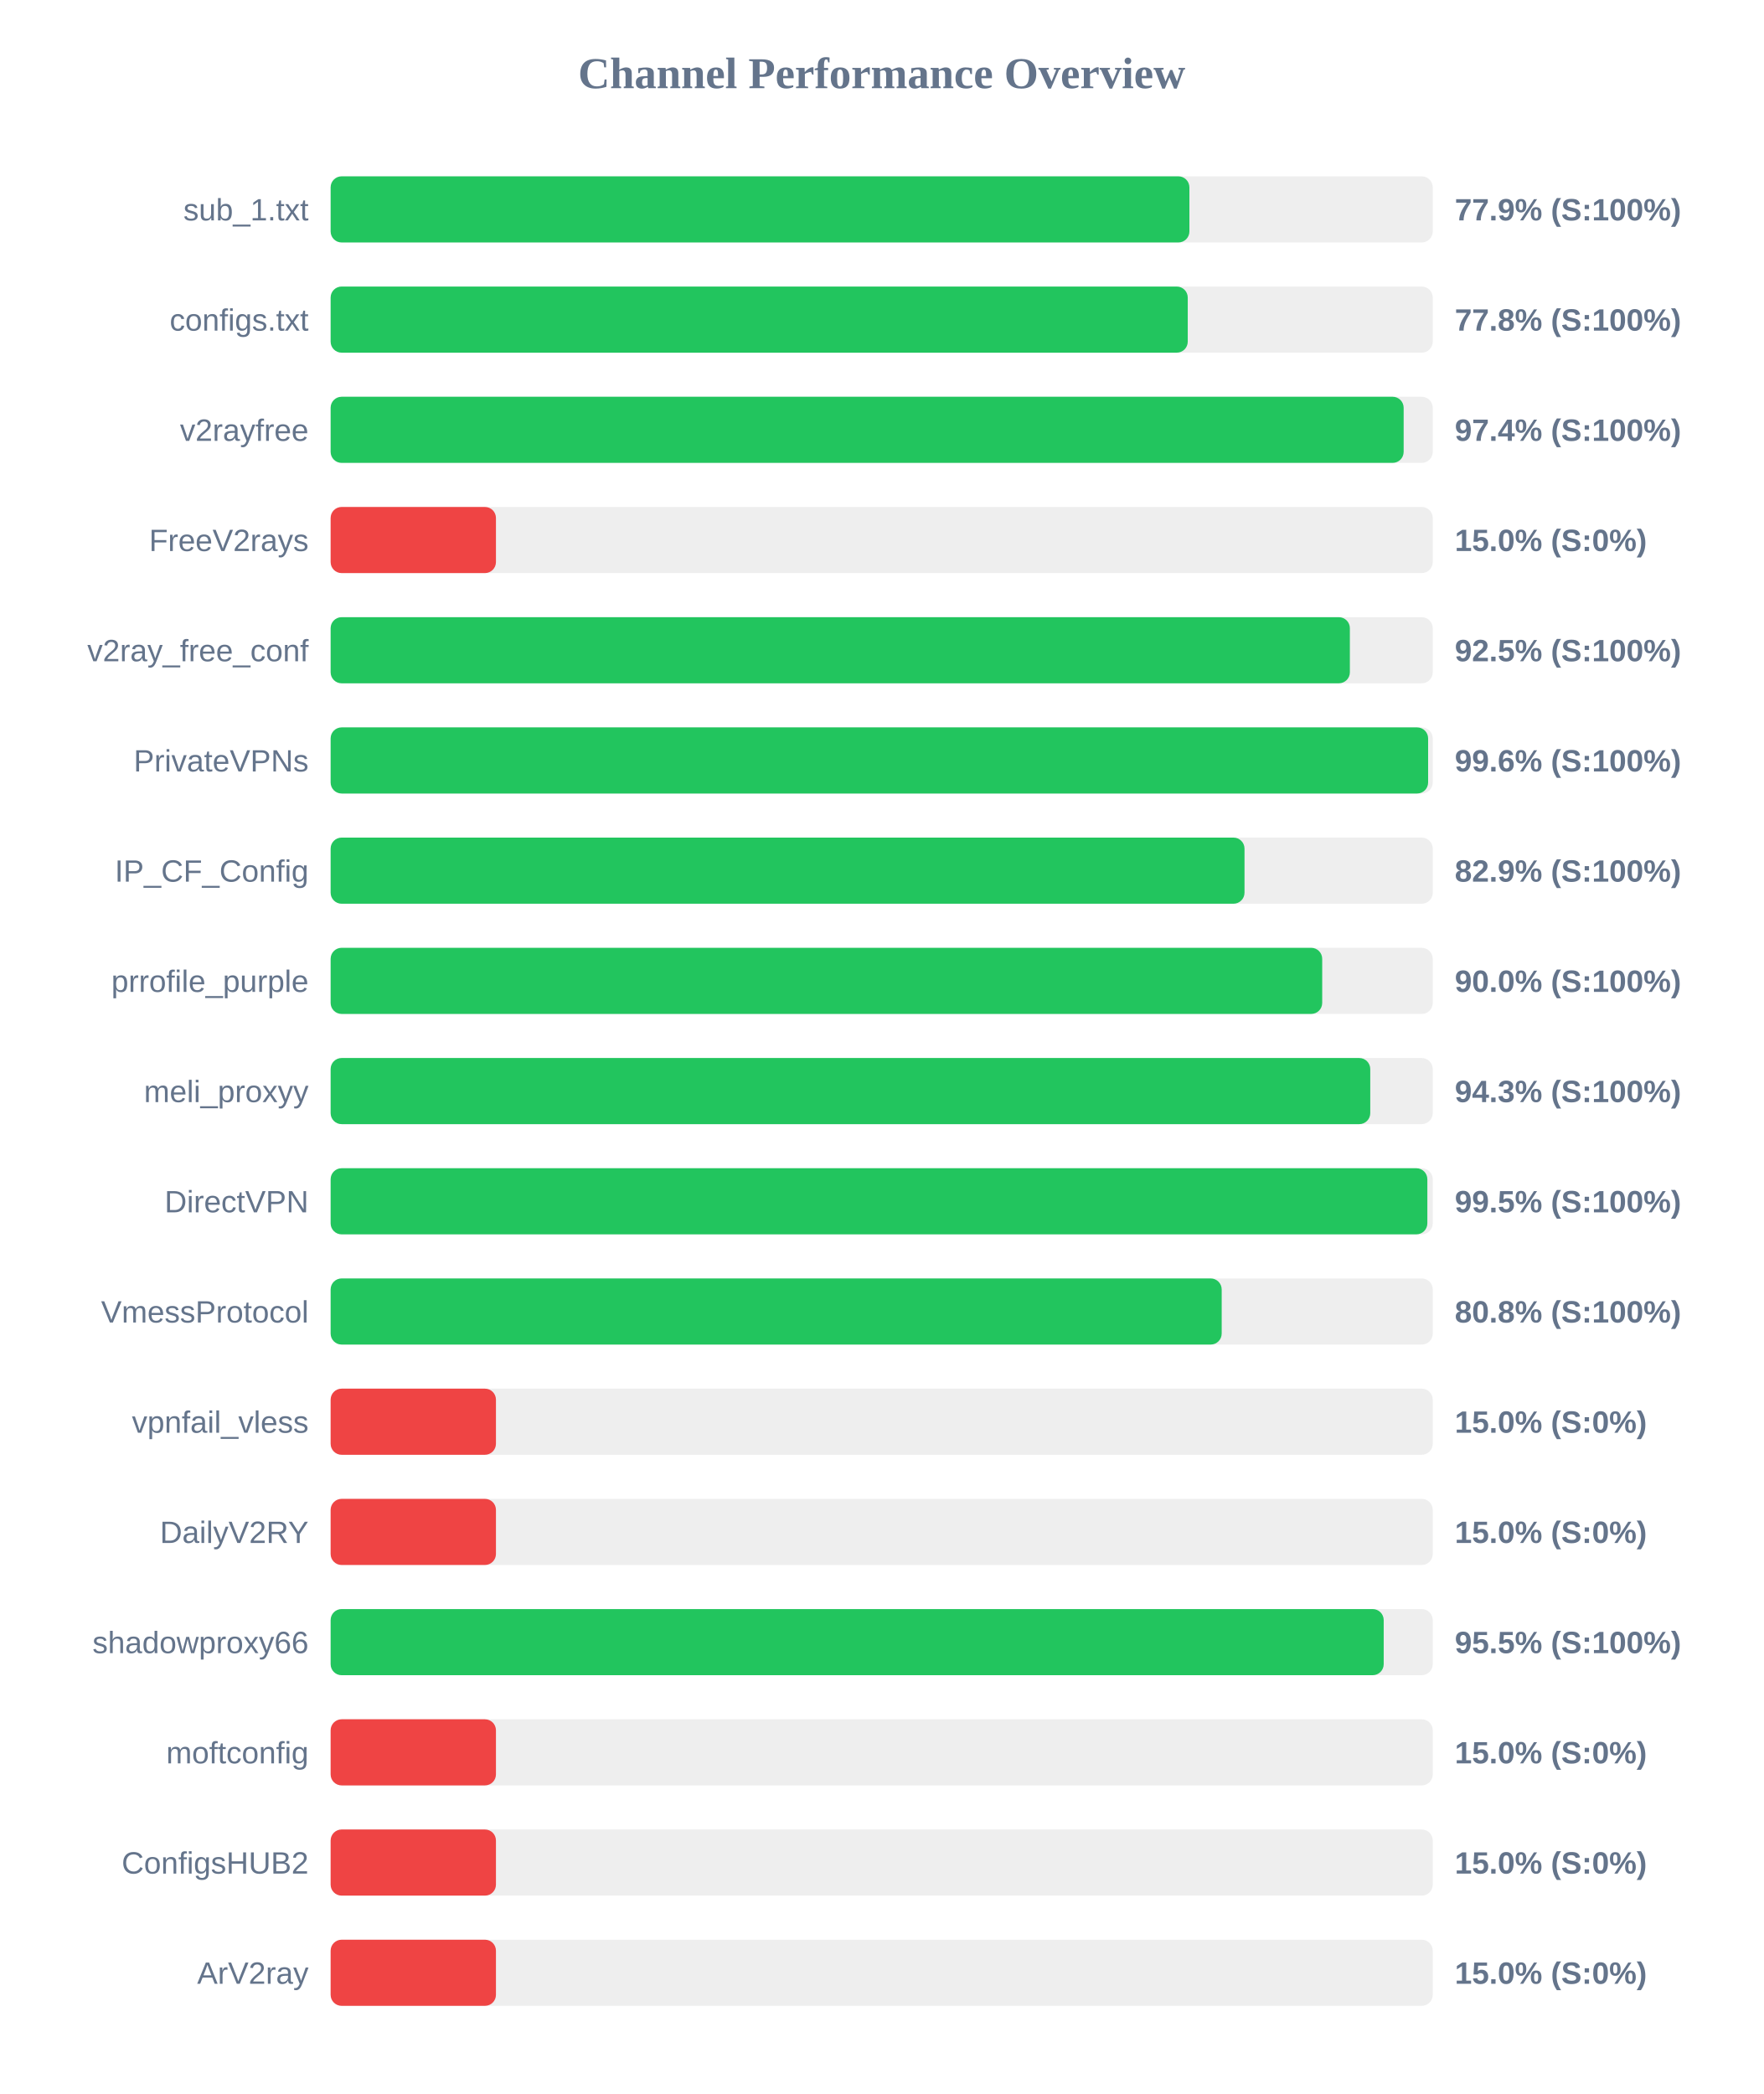
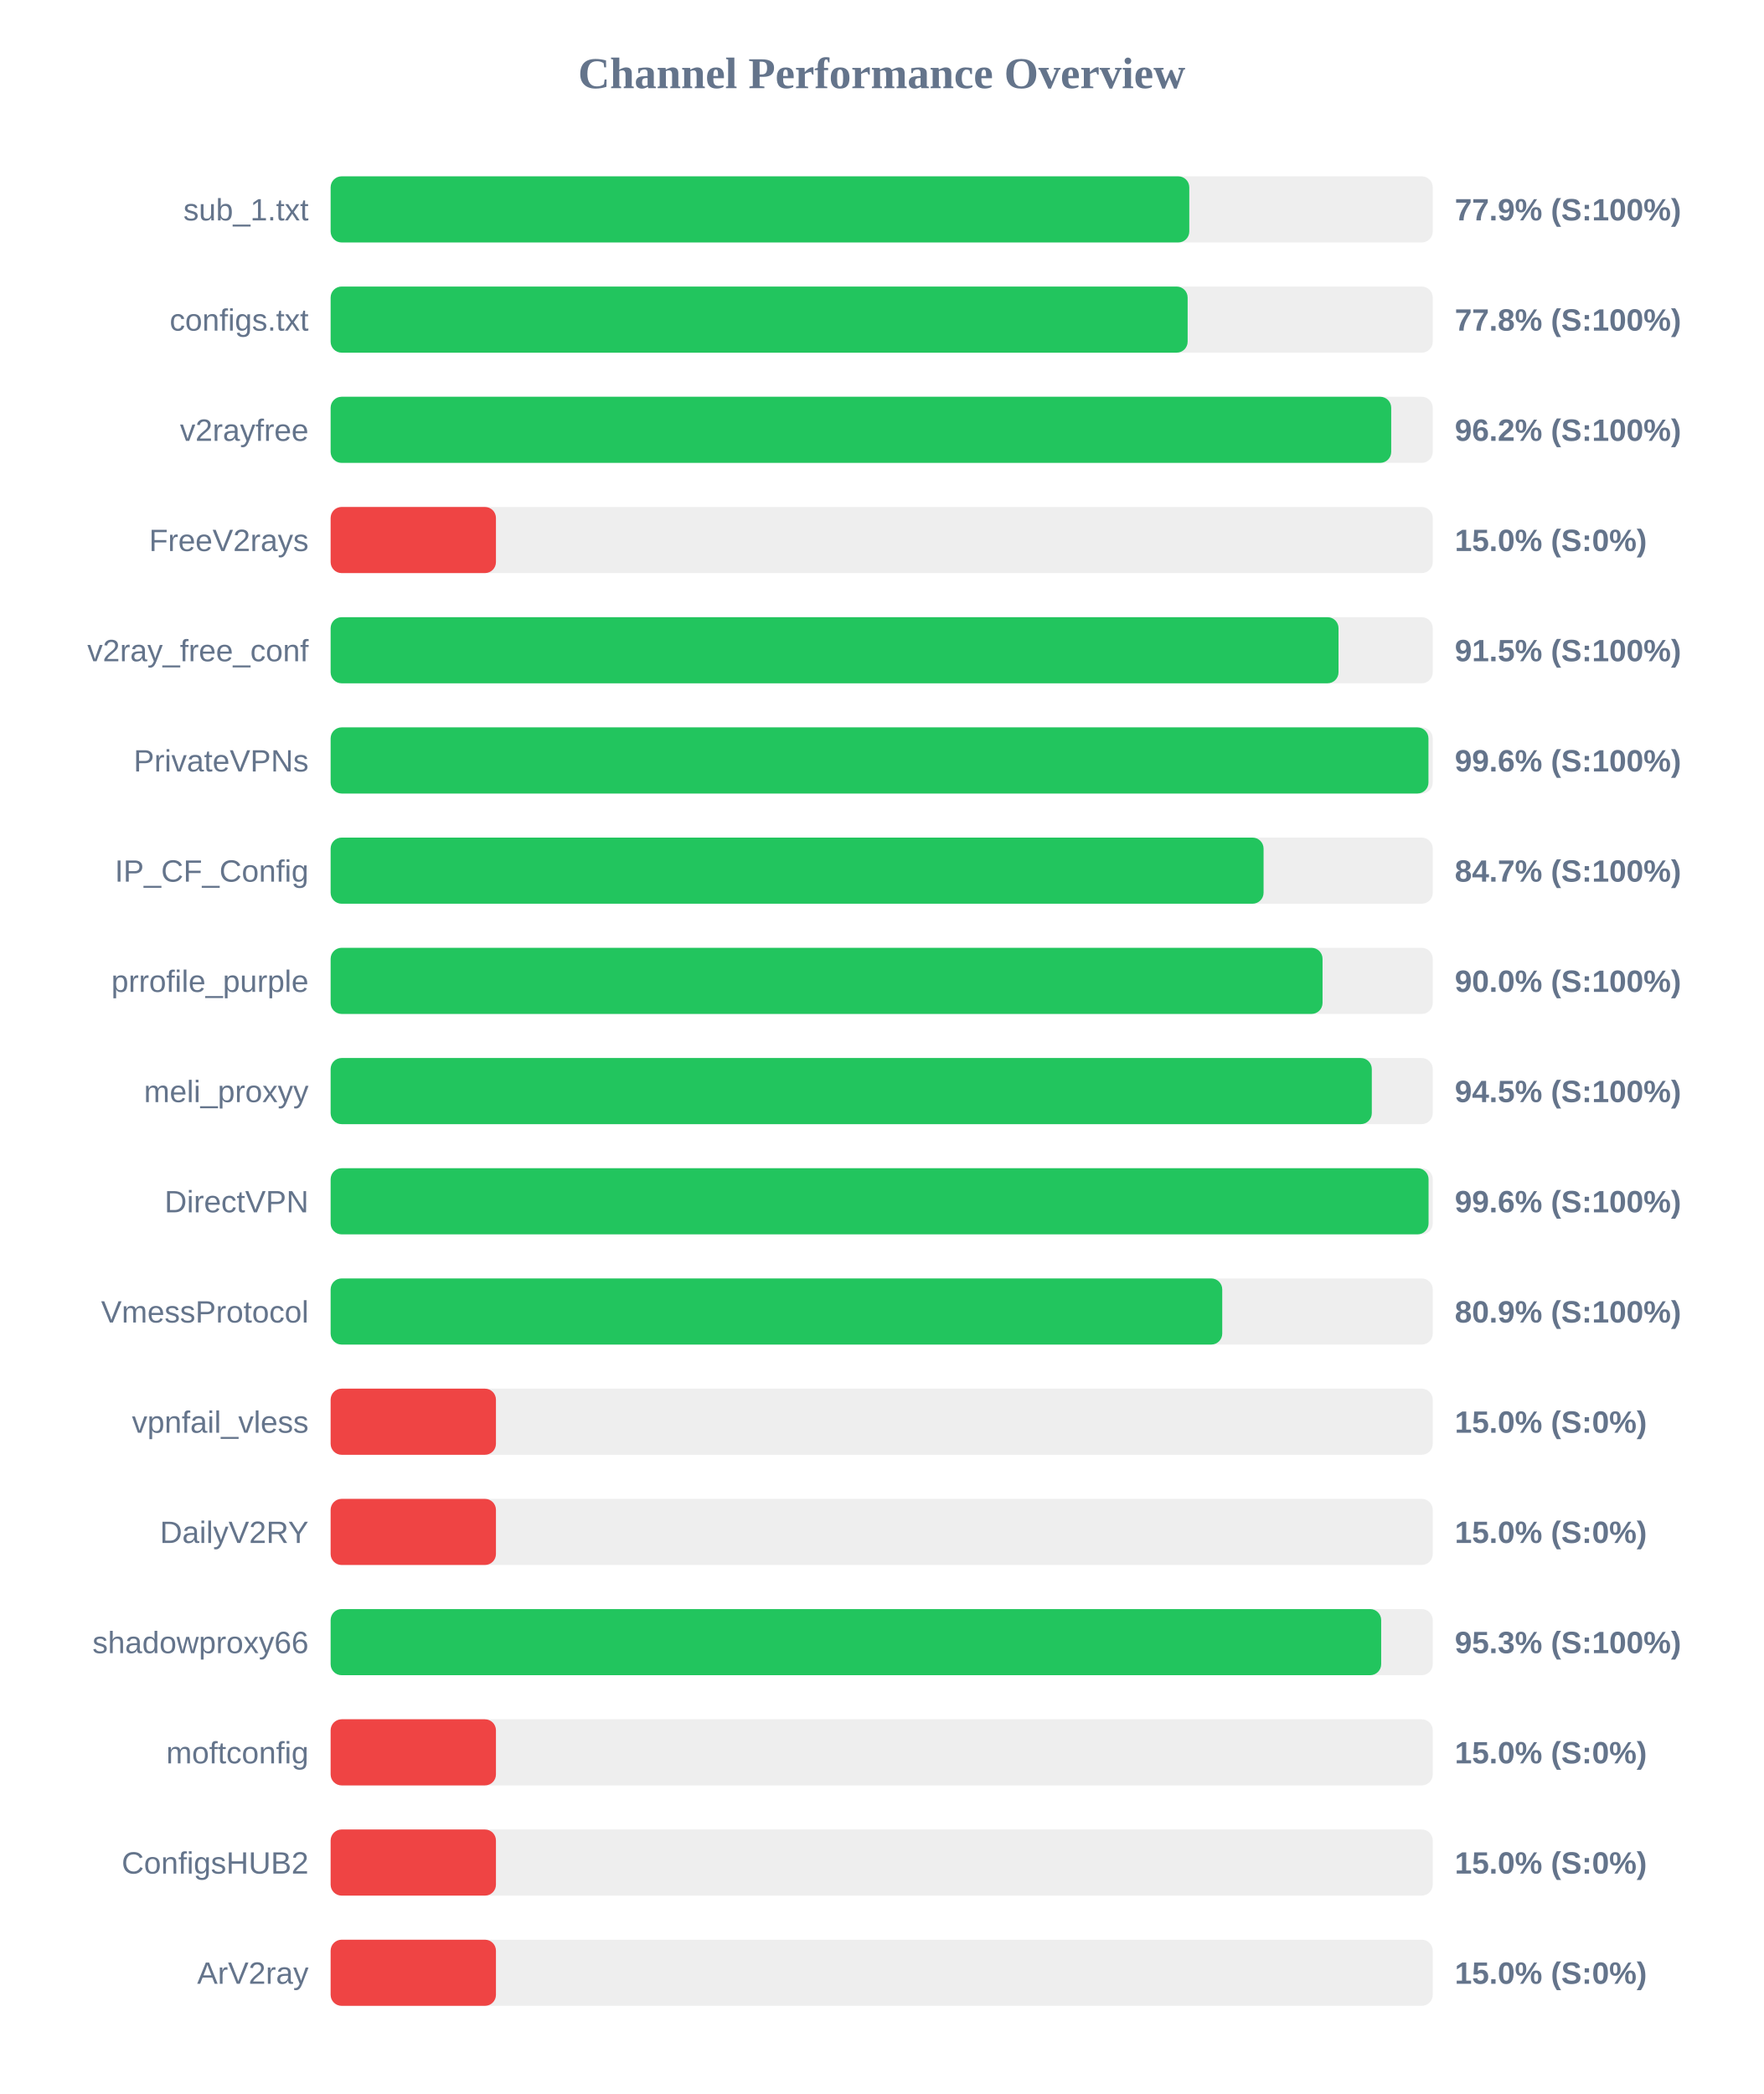
<svg xmlns="http://www.w3.org/2000/svg" width="800" height="950" version="1.1">
  <style>
        .row { font: 14px Arial; fill: #64748b; }
        .score { font: bold 14px Arial; fill: #64748b; }
    </style>
  <text x="400" y="40" text-anchor="middle" font-size="20px" font-weight="bold" fill="#64748b">Channel Performance Overview</text>
  <rect x="150" y="80" width="500" height="30" fill="#eee" rx="5" />
-   <rect x="150" y="80" width="389.6" height="30" fill="#22c55e" rx="5" />
+   <rect x="150" y="80" width="389.55" height="30" fill="#22c55e" rx="5" />
  <text x="140" y="100" text-anchor="end" class="row">sub_1.txt</text>
  <text x="660" y="100" text-anchor="start" class="score">77.9% (S:100%)</text>
  <rect x="150" y="130" width="500" height="30" fill="#eee" rx="5" />
-   <rect x="150" y="130" width="388.85" height="30" fill="#22c55e" rx="5" />
+   <rect x="150" y="130" width="388.8" height="30" fill="#22c55e" rx="5" />
  <text x="140" y="150" text-anchor="end" class="row">configs.txt</text>
  <text x="660" y="150" text-anchor="start" class="score">77.8% (S:100%)</text>
  <rect x="150" y="180" width="500" height="30" fill="#eee" rx="5" />
-   <rect x="150" y="180" width="486.8" height="30" fill="#22c55e" rx="5" />
+   <rect x="150" y="180" width="481.15" height="30" fill="#22c55e" rx="5" />
  <text x="140" y="200" text-anchor="end" class="row">v2rayfree</text>
-   <text x="660" y="200" text-anchor="start" class="score">97.4% (S:100%)</text>
+   <text x="660" y="200" text-anchor="start" class="score">96.2% (S:100%)</text>
  <rect x="150" y="230" width="500" height="30" fill="#eee" rx="5" />
  <rect x="150" y="230" width="75.0" height="30" fill="#ef4444" rx="5" />
  <text x="140" y="250" text-anchor="end" class="row">FreeV2rays</text>
  <text x="660" y="250" text-anchor="start" class="score">15.0% (S:0%)</text>
  <rect x="150" y="280" width="500" height="30" fill="#eee" rx="5" />
-   <rect x="150" y="280" width="462.4" height="30" fill="#22c55e" rx="5" />
+   <rect x="150" y="280" width="457.25" height="30" fill="#22c55e" rx="5" />
  <text x="140" y="300" text-anchor="end" class="row">v2ray_free_conf</text>
-   <text x="660" y="300" text-anchor="start" class="score">92.5% (S:100%)</text>
+   <text x="660" y="300" text-anchor="start" class="score">91.5% (S:100%)</text>
  <rect x="150" y="330" width="500" height="30" fill="#eee" rx="5" />
-   <rect x="150" y="330" width="497.9" height="30" fill="#22c55e" rx="5" />
+   <rect x="150" y="330" width="498.05" height="30" fill="#22c55e" rx="5" />
  <text x="140" y="350" text-anchor="end" class="row">PrivateVPNs</text>
  <text x="660" y="350" text-anchor="start" class="score">99.6% (S:100%)</text>
  <rect x="150" y="380" width="500" height="30" fill="#eee" rx="5" />
-   <rect x="150" y="380" width="414.6" height="30" fill="#22c55e" rx="5" />
+   <rect x="150" y="380" width="423.25" height="30" fill="#22c55e" rx="5" />
  <text x="140" y="400" text-anchor="end" class="row">IP_CF_Config</text>
-   <text x="660" y="400" text-anchor="start" class="score">82.9% (S:100%)</text>
+   <text x="660" y="400" text-anchor="start" class="score">84.7% (S:100%)</text>
  <rect x="150" y="430" width="500" height="30" fill="#eee" rx="5" />
-   <rect x="150" y="430" width="449.85" height="30" fill="#22c55e" rx="5" />
+   <rect x="150" y="430" width="450.0" height="30" fill="#22c55e" rx="5" />
  <text x="140" y="450" text-anchor="end" class="row">prrofile_purple</text>
  <text x="660" y="450" text-anchor="start" class="score">90.0% (S:100%)</text>
  <rect x="150" y="480" width="500" height="30" fill="#eee" rx="5" />
-   <rect x="150" y="480" width="471.65" height="30" fill="#22c55e" rx="5" />
+   <rect x="150" y="480" width="472.35" height="30" fill="#22c55e" rx="5" />
  <text x="140" y="500" text-anchor="end" class="row">meli_proxyy</text>
-   <text x="660" y="500" text-anchor="start" class="score">94.3% (S:100%)</text>
+   <text x="660" y="500" text-anchor="start" class="score">94.5% (S:100%)</text>
  <rect x="150" y="530" width="500" height="30" fill="#eee" rx="5" />
-   <rect x="150" y="530" width="497.55" height="30" fill="#22c55e" rx="5" />
+   <rect x="150" y="530" width="498.1" height="30" fill="#22c55e" rx="5" />
  <text x="140" y="550" text-anchor="end" class="row">DirectVPN</text>
-   <text x="660" y="550" text-anchor="start" class="score">99.5% (S:100%)</text>
+   <text x="660" y="550" text-anchor="start" class="score">99.6% (S:100%)</text>
  <rect x="150" y="580" width="500" height="30" fill="#eee" rx="5" />
-   <rect x="150" y="580" width="404.25" height="30" fill="#22c55e" rx="5" />
+   <rect x="150" y="580" width="404.5" height="30" fill="#22c55e" rx="5" />
  <text x="140" y="600" text-anchor="end" class="row">VmessProtocol</text>
-   <text x="660" y="600" text-anchor="start" class="score">80.8% (S:100%)</text>
+   <text x="660" y="600" text-anchor="start" class="score">80.9% (S:100%)</text>
  <rect x="150" y="630" width="500" height="30" fill="#eee" rx="5" />
  <rect x="150" y="630" width="75.0" height="30" fill="#ef4444" rx="5" />
  <text x="140" y="650" text-anchor="end" class="row">vpnfail_vless</text>
  <text x="660" y="650" text-anchor="start" class="score">15.0% (S:0%)</text>
  <rect x="150" y="680" width="500" height="30" fill="#eee" rx="5" />
  <rect x="150" y="680" width="75.0" height="30" fill="#ef4444" rx="5" />
  <text x="140" y="700" text-anchor="end" class="row">DailyV2RY</text>
  <text x="660" y="700" text-anchor="start" class="score">15.0% (S:0%)</text>
  <rect x="150" y="730" width="500" height="30" fill="#eee" rx="5" />
-   <rect x="150" y="730" width="477.75" height="30" fill="#22c55e" rx="5" />
+   <rect x="150" y="730" width="476.6" height="30" fill="#22c55e" rx="5" />
  <text x="140" y="750" text-anchor="end" class="row">shadowproxy66</text>
-   <text x="660" y="750" text-anchor="start" class="score">95.5% (S:100%)</text>
+   <text x="660" y="750" text-anchor="start" class="score">95.3% (S:100%)</text>
  <rect x="150" y="780" width="500" height="30" fill="#eee" rx="5" />
  <rect x="150" y="780" width="75.0" height="30" fill="#ef4444" rx="5" />
  <text x="140" y="800" text-anchor="end" class="row">moftconfig</text>
  <text x="660" y="800" text-anchor="start" class="score">15.0% (S:0%)</text>
  <rect x="150" y="830" width="500" height="30" fill="#eee" rx="5" />
  <rect x="150" y="830" width="75.0" height="30" fill="#ef4444" rx="5" />
  <text x="140" y="850" text-anchor="end" class="row">ConfigsHUB2</text>
  <text x="660" y="850" text-anchor="start" class="score">15.0% (S:0%)</text>
  <rect x="150" y="880" width="500" height="30" fill="#eee" rx="5" />
  <rect x="150" y="880" width="75.0" height="30" fill="#ef4444" rx="5" />
  <text x="140" y="900" text-anchor="end" class="row">ArV2ray</text>
  <text x="660" y="900" text-anchor="start" class="score">15.0% (S:0%)</text>
</svg>
